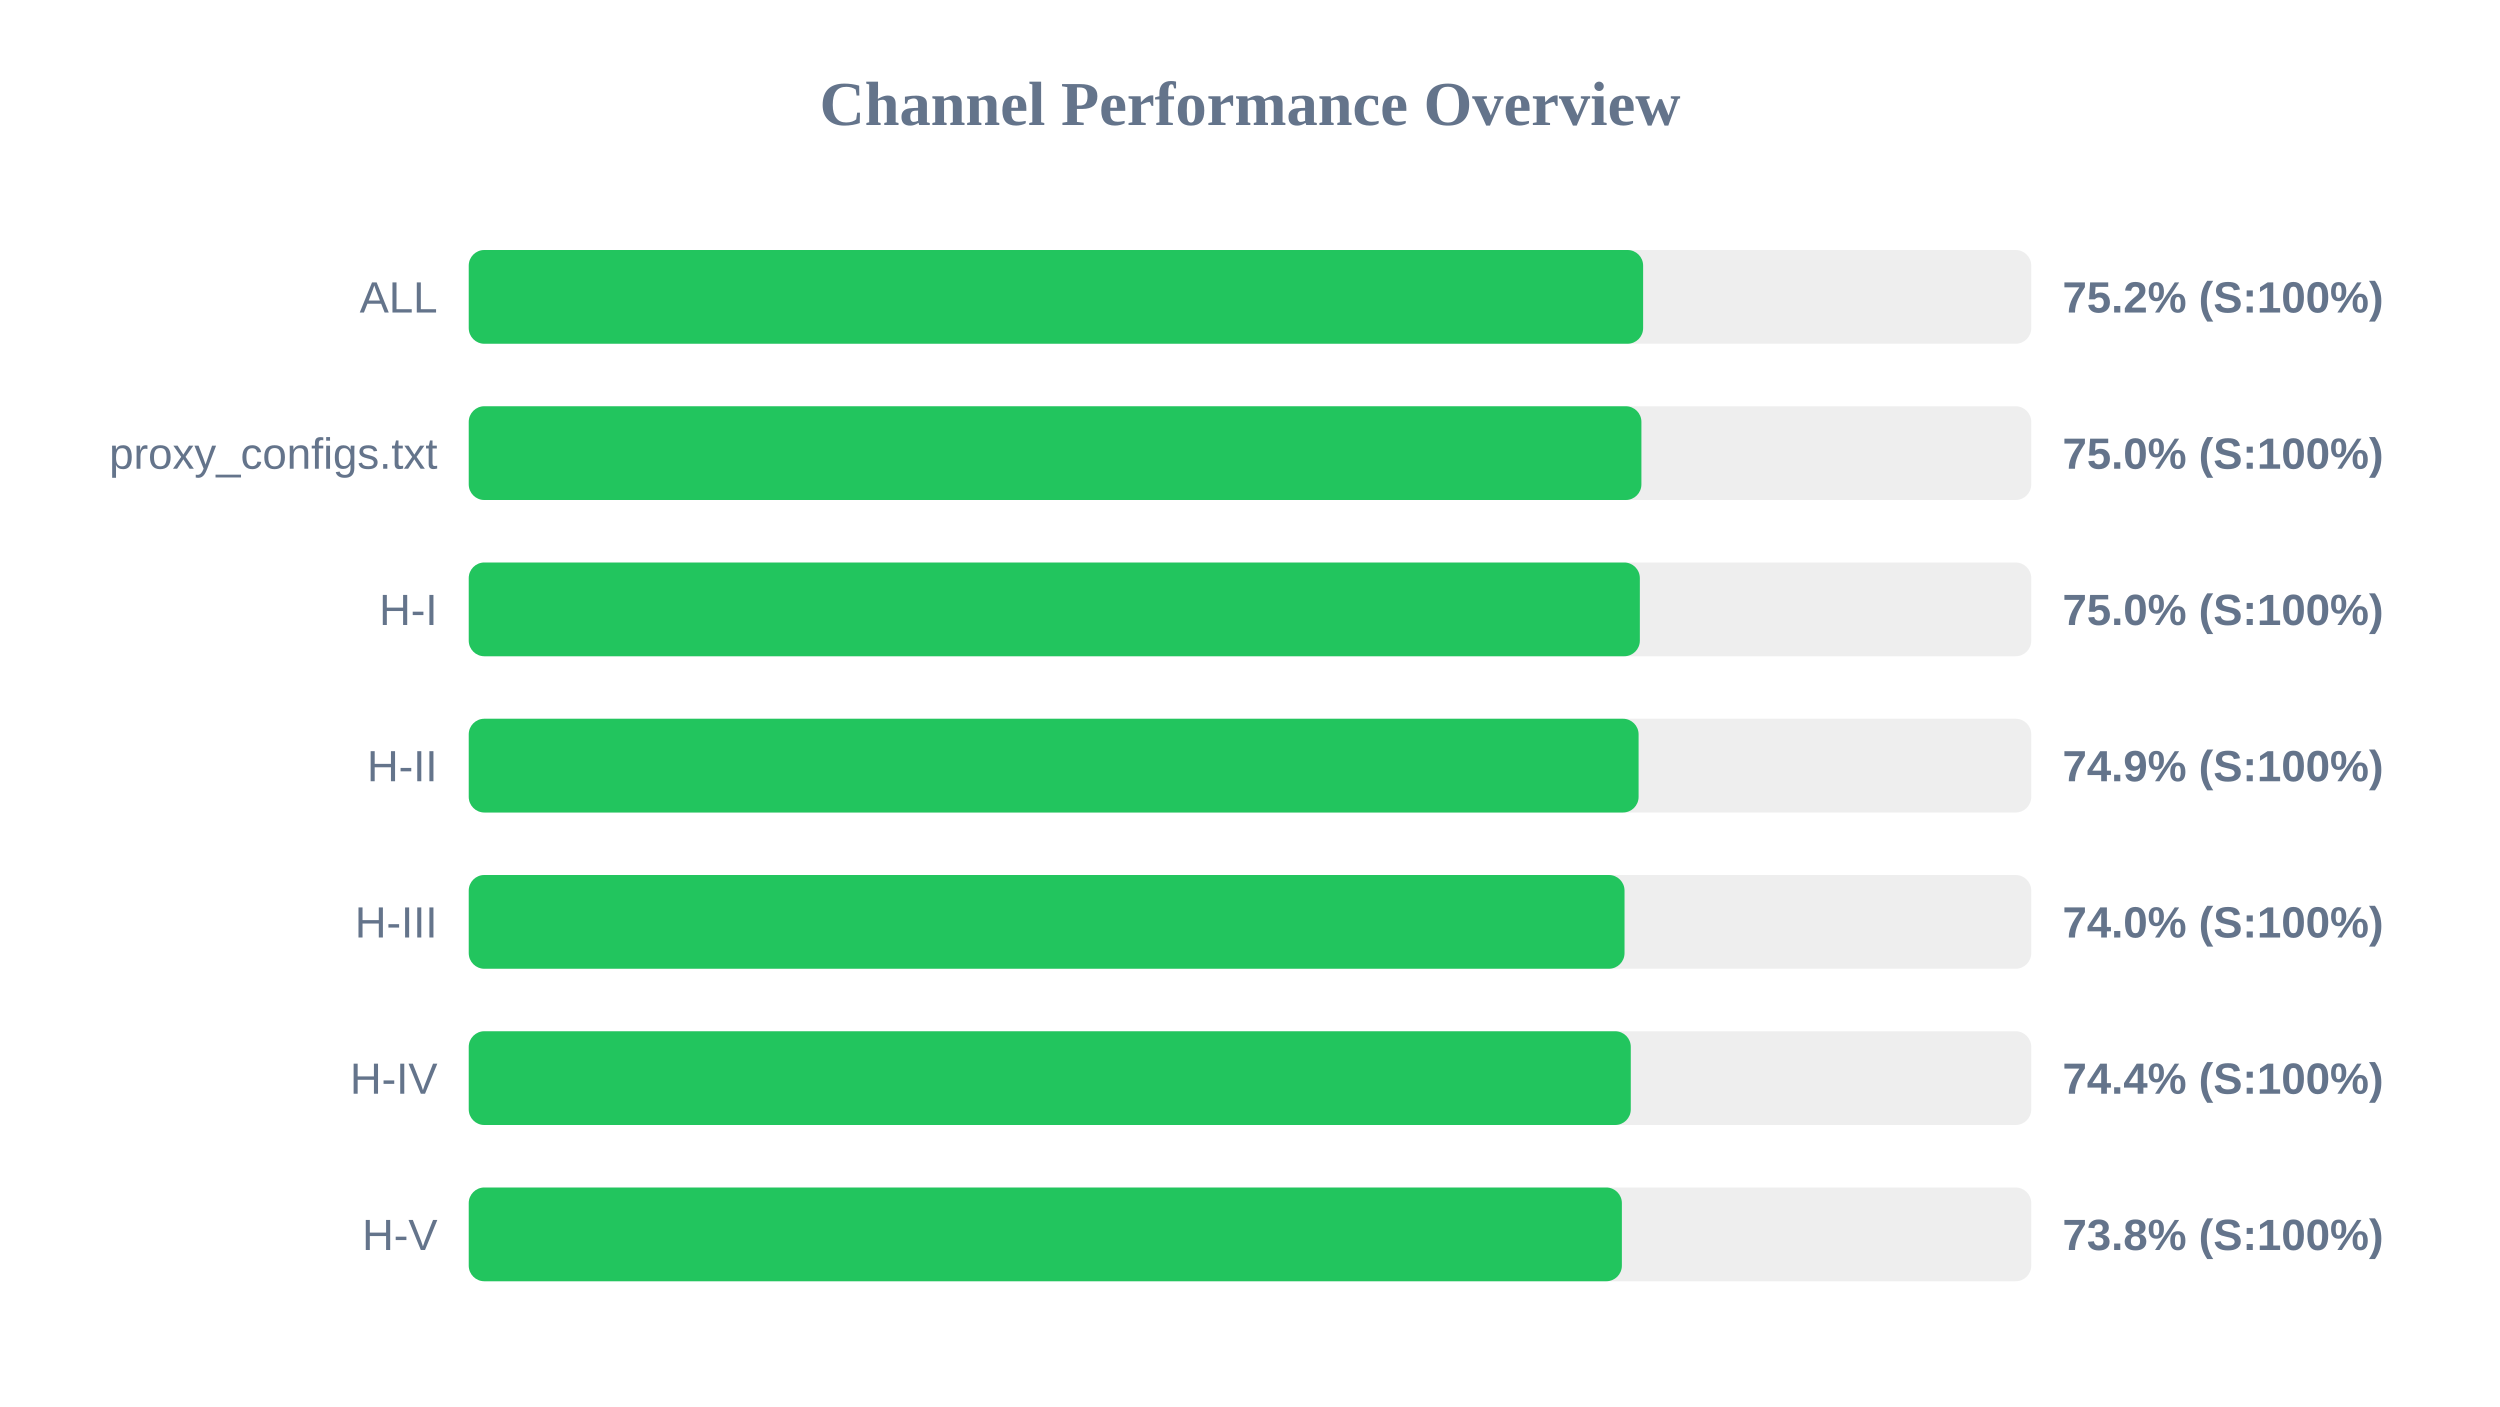
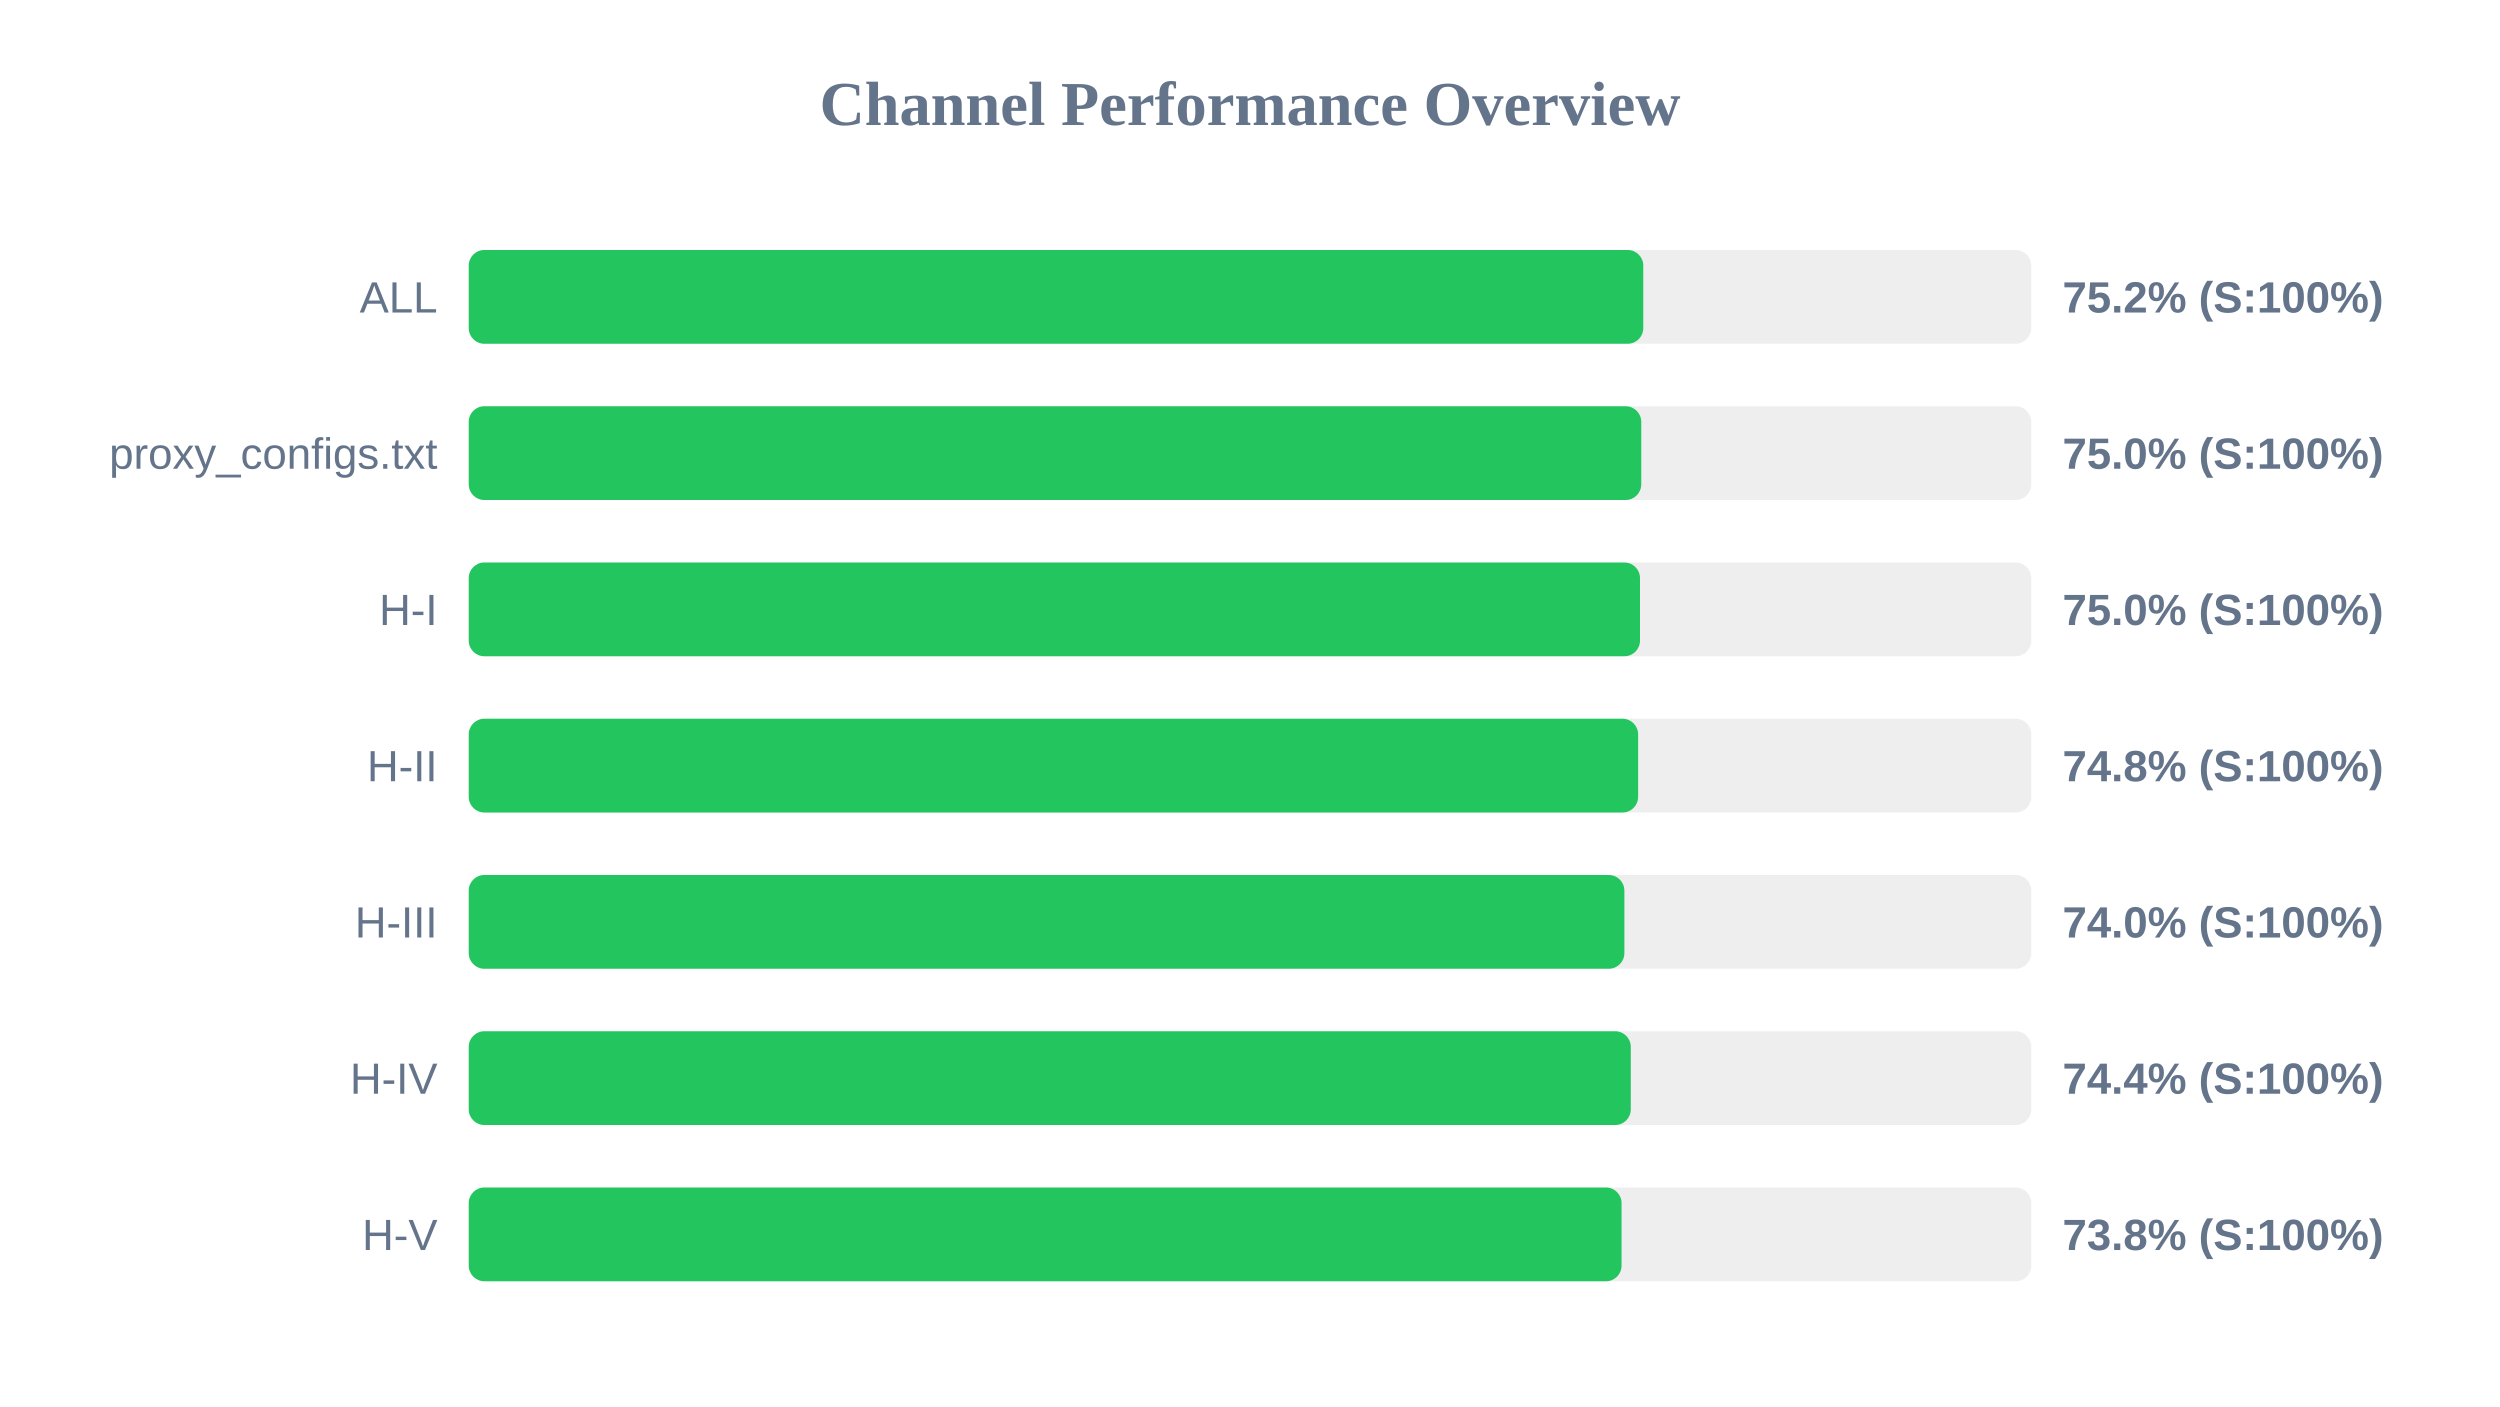
<svg xmlns="http://www.w3.org/2000/svg" width="800" height="450" version="1.1">
  <style>
        .row { font: 14px Arial; fill: #64748b; }
        .score { font: bold 14px Arial; fill: #64748b; }
    </style>
  <text x="400" y="40" text-anchor="middle" font-size="20px" font-weight="bold" fill="#64748b">Channel Performance Overview</text>
  <rect x="150" y="80" width="500" height="30" fill="#eee" rx="5" />
-   <rect x="150" y="80" width="375.8" height="30" fill="#22c55e" rx="5" />
+   <rect x="150" y="80" width="375.85" height="30" fill="#22c55e" rx="5" />
  <text x="140" y="100" text-anchor="end" class="row">ALL</text>
  <text x="660" y="100" text-anchor="start" class="score">75.2% (S:100%)</text>
  <rect x="150" y="130" width="500" height="30" fill="#eee" rx="5" />
-   <rect x="150" y="130" width="375.25" height="30" fill="#22c55e" rx="5" />
+   <rect x="150" y="130" width="375.2" height="30" fill="#22c55e" rx="5" />
  <text x="140" y="150" text-anchor="end" class="row">proxy_configs.txt</text>
  <text x="660" y="150" text-anchor="start" class="score">75.0% (S:100%)</text>
  <rect x="150" y="180" width="500" height="30" fill="#eee" rx="5" />
-   <rect x="150" y="180" width="374.75" height="30" fill="#22c55e" rx="5" />
+   <rect x="150" y="180" width="374.8" height="30" fill="#22c55e" rx="5" />
  <text x="140" y="200" text-anchor="end" class="row">H-I</text>
  <text x="660" y="200" text-anchor="start" class="score">75.0% (S:100%)</text>
  <rect x="150" y="230" width="500" height="30" fill="#eee" rx="5" />
-   <rect x="150" y="230" width="374.35" height="30" fill="#22c55e" rx="5" />
+   <rect x="150" y="230" width="374.2" height="30" fill="#22c55e" rx="5" />
  <text x="140" y="250" text-anchor="end" class="row">H-II</text>
-   <text x="660" y="250" text-anchor="start" class="score">74.9% (S:100%)</text>
+   <text x="660" y="250" text-anchor="start" class="score">74.8% (S:100%)</text>
  <rect x="150" y="280" width="500" height="30" fill="#eee" rx="5" />
-   <rect x="150" y="280" width="369.85" height="30" fill="#22c55e" rx="5" />
+   <rect x="150" y="280" width="369.8" height="30" fill="#22c55e" rx="5" />
  <text x="140" y="300" text-anchor="end" class="row">H-III</text>
  <text x="660" y="300" text-anchor="start" class="score">74.0% (S:100%)</text>
  <rect x="150" y="330" width="500" height="30" fill="#eee" rx="5" />
  <rect x="150" y="330" width="371.85" height="30" fill="#22c55e" rx="5" />
  <text x="140" y="350" text-anchor="end" class="row">H-IV</text>
  <text x="660" y="350" text-anchor="start" class="score">74.4% (S:100%)</text>
  <rect x="150" y="380" width="500" height="30" fill="#eee" rx="5" />
-   <rect x="150" y="380" width="369.0" height="30" fill="#22c55e" rx="5" />
+   <rect x="150" y="380" width="368.9" height="30" fill="#22c55e" rx="5" />
  <text x="140" y="400" text-anchor="end" class="row">H-V</text>
  <text x="660" y="400" text-anchor="start" class="score">73.8% (S:100%)</text>
</svg>
